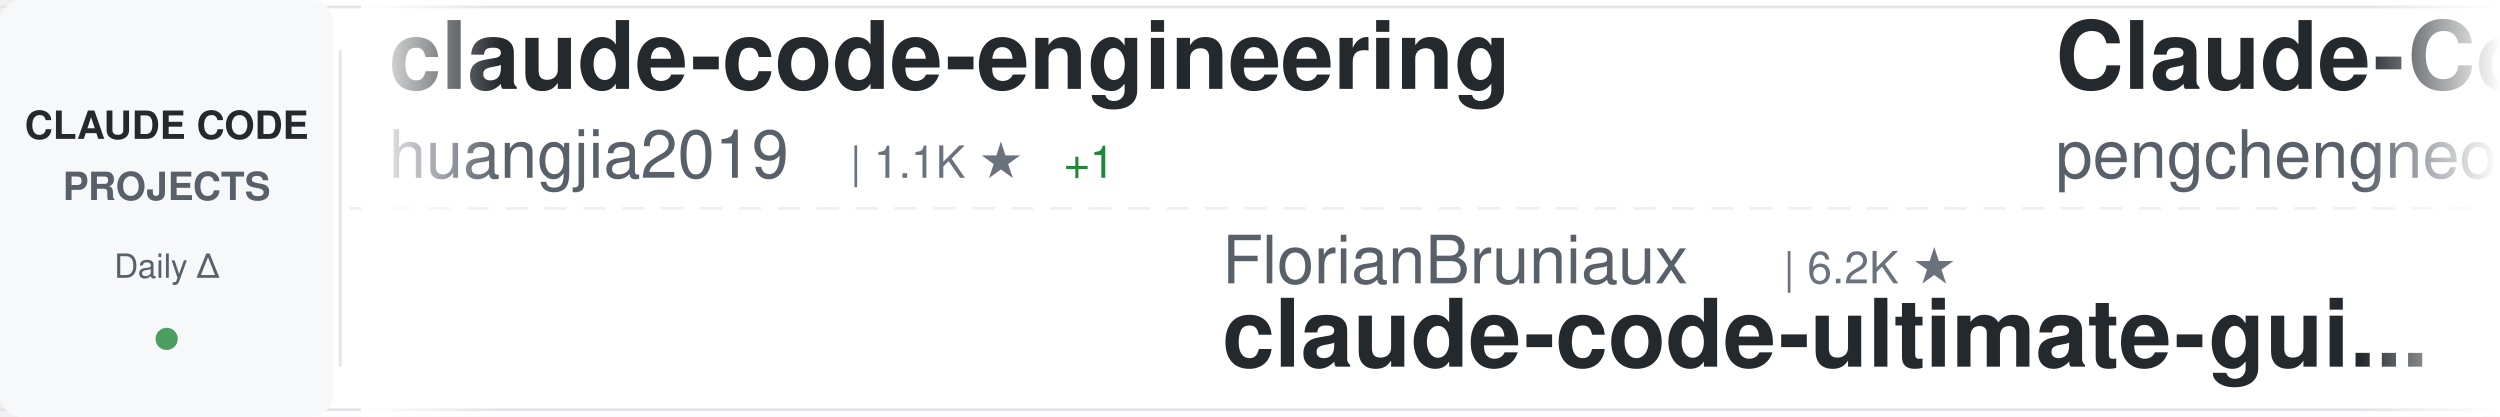
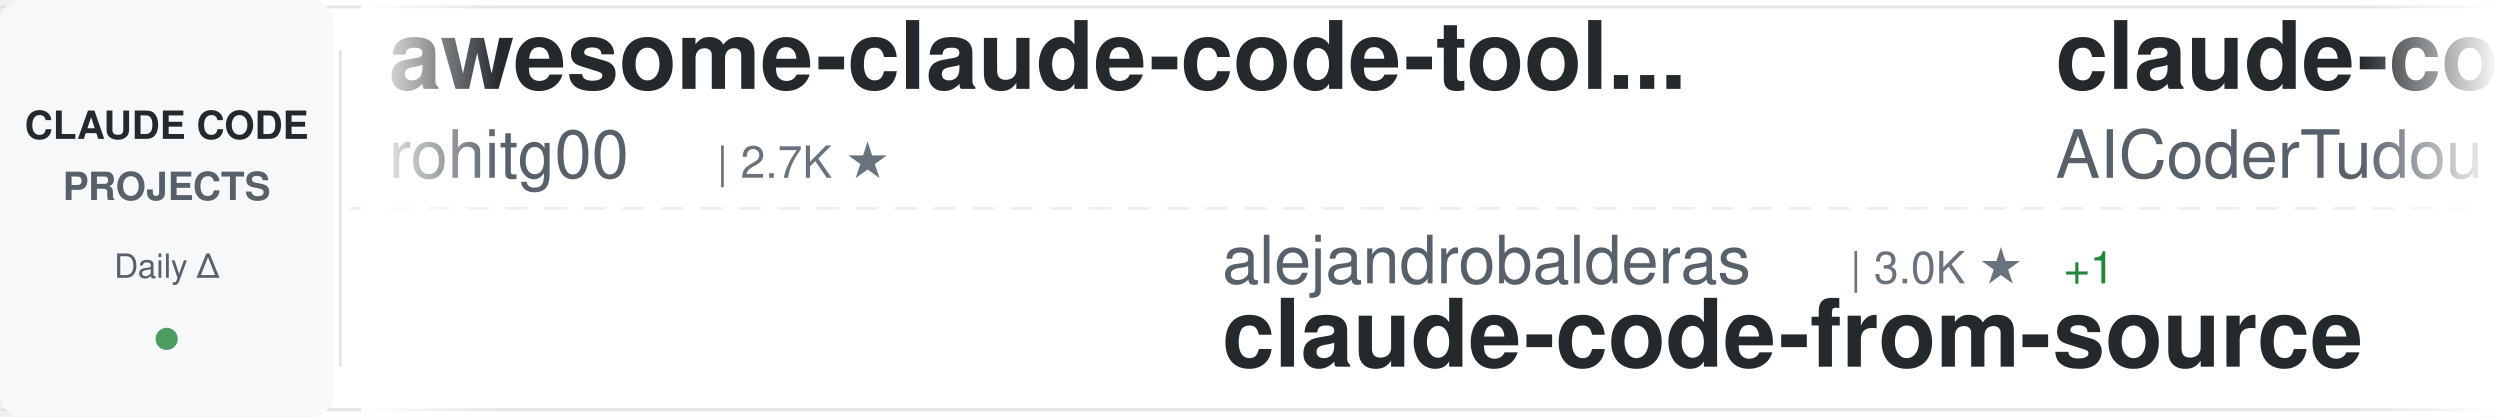
<svg xmlns="http://www.w3.org/2000/svg" width="900" height="150">
  <defs>
    <linearGradient id="awesomeLeftFade" x1="0%" y1="0%" x2="100%" y2="0%">
      <stop offset="0%" style="stop-color:#ffffff;stop-opacity:1" />
      <stop offset="100%" style="stop-color:#ffffff;stop-opacity:0" />
    </linearGradient>
    <linearGradient id="awesomeRightFade" x1="0%" y1="0%" x2="100%" y2="0%">
      <stop offset="0%" style="stop-color:#ffffff;stop-opacity:0" />
      <stop offset="100%" style="stop-color:#ffffff;stop-opacity:1" />
    </linearGradient>
  </defs>
  <rect width="900" height="150" fill="#ffffff" rx="8" />
  <rect x="0" y="2" width="900" height="1" fill="#e1e4e8" />
  <rect x="0" y="147" width="900" height="1" fill="#e1e4e8" />
  <line x1="0" y1="75" x2="900" y2="75" stroke="#e1e4e8" stroke-width="1" stroke-dasharray="8 6" opacity="0.6" />
  <rect x="0" y="0" width="120" height="150" fill="#f6f8fa" rx="8" />
  <text x="60" y="50" font-family="-apple-system, BlinkMacSystemFont, 'Segoe UI', Helvetica, Arial, sans-serif" font-size="14" font-weight="600" fill="#24292e" text-anchor="middle">CLAUDE CODE</text>
  <text x="60" y="72" font-family="-apple-system, BlinkMacSystemFont, 'Segoe UI', Helvetica, Arial, sans-serif" font-size="14" font-weight="600" fill="#586069" text-anchor="middle">PROJECTS</text>
  <text x="60" y="100" font-family="-apple-system, BlinkMacSystemFont, 'Segoe UI', Helvetica, Arial, sans-serif" font-size="12" font-weight="500" fill="#586069" text-anchor="middle">Daily Δ</text>
  <circle cx="60" cy="122" r="4" fill="#22863a" opacity="0.8" />
  <rect x="122" y="18" width="1" height="114" fill="#e1e4e8" />
  <clipPath id="awesomeTickerClip">
    <rect x="130" y="0" width="770" height="150" />
  </clipPath>
  <g clip-path="url(#awesomeTickerClip)">
    <g id="awesomeTickerItems">
      <animateTransform attributeName="transform" attributeType="XML" type="translate" from="0 0" to="-3000 0" dur="54s" repeatCount="indefinite" />
      <g transform="translate(0, 0)">
-         <text x="140" y="32" font-family="-apple-system, BlinkMacSystemFont, 'Segoe UI', Helvetica, Arial, sans-serif" font-size="34" font-weight="600" fill="#24292e">claude-code-engineering</text>
-         <text x="140" y="64" font-family="-apple-system, BlinkMacSystemFont, 'Segoe UI', Helvetica, Arial, sans-serif" font-size="24" font-weight="400" fill="#586069">huangjia2019</text>
-         <text x="306" y="64" font-family="-apple-system, BlinkMacSystemFont, 'Segoe UI', Helvetica, Arial, sans-serif" font-size="16" font-weight="500" fill="#6a737d">| 1.1K ★</text>
-         <text x="383" y="64" font-family="-apple-system, BlinkMacSystemFont, 'Segoe UI', Helvetica, Arial, sans-serif" font-size="16" font-weight="500" fill="#22863a"> +1</text>
+         <text x="140" y="32" font-family="-apple-system, BlinkMacSystemFont, 'Segoe UI', Helvetica, Arial, sans-serif" font-size="34" font-weight="600" fill="#24292e">awesome-claude-code-tool...</text>
+         <text x="140" y="64" font-family="-apple-system, BlinkMacSystemFont, 'Segoe UI', Helvetica, Arial, sans-serif" font-size="24" font-weight="400" fill="#586069">rohitg00</text>
+         <text x="258" y="64" font-family="-apple-system, BlinkMacSystemFont, 'Segoe UI', Helvetica, Arial, sans-serif" font-size="16" font-weight="500" fill="#6a737d">| 2.7K ★</text>
      </g>
      <g transform="translate(300, 0)">
-         <text x="140" y="102" font-family="-apple-system, BlinkMacSystemFont, 'Segoe UI', Helvetica, Arial, sans-serif" font-size="24" font-weight="400" fill="#586069">FlorianBruniaux</text>
-         <text x="342" y="102" font-family="-apple-system, BlinkMacSystemFont, 'Segoe UI', Helvetica, Arial, sans-serif" font-size="16" font-weight="500" fill="#6a737d">| 6.2K ★</text>
-         <text x="140" y="132" font-family="-apple-system, BlinkMacSystemFont, 'Segoe UI', Helvetica, Arial, sans-serif" font-size="34" font-weight="600" fill="#24292e">claude-code-ultimate-gui...</text>
+         <text x="140" y="102" font-family="-apple-system, BlinkMacSystemFont, 'Segoe UI', Helvetica, Arial, sans-serif" font-size="24" font-weight="400" fill="#586069">alejandrobalderas</text>
+         <text x="366" y="102" font-family="-apple-system, BlinkMacSystemFont, 'Segoe UI', Helvetica, Arial, sans-serif" font-size="16" font-weight="500" fill="#6a737d">| 3.0K ★</text>
+         <text x="443" y="102" font-family="-apple-system, BlinkMacSystemFont, 'Segoe UI', Helvetica, Arial, sans-serif" font-size="16" font-weight="500" fill="#22863a"> +1</text>
+         <text x="140" y="132" font-family="-apple-system, BlinkMacSystemFont, 'Segoe UI', Helvetica, Arial, sans-serif" font-size="34" font-weight="600" fill="#24292e">claude-code-from-source</text>
      </g>
      <g transform="translate(600, 0)">
-         <text x="140" y="32" font-family="-apple-system, BlinkMacSystemFont, 'Segoe UI', Helvetica, Arial, sans-serif" font-size="34" font-weight="600" fill="#24292e">Claude-Code</text>
-         <text x="140" y="64" font-family="-apple-system, BlinkMacSystemFont, 'Segoe UI', Helvetica, Arial, sans-serif" font-size="24" font-weight="400" fill="#586069">pengchengneo</text>
-         <text x="306" y="64" font-family="-apple-system, BlinkMacSystemFont, 'Segoe UI', Helvetica, Arial, sans-serif" font-size="16" font-weight="500" fill="#6a737d">| 1.8K ★</text>
+         <text x="140" y="32" font-family="-apple-system, BlinkMacSystemFont, 'Segoe UI', Helvetica, Arial, sans-serif" font-size="34" font-weight="600" fill="#24292e">claude-code-tudou</text>
+         <text x="140" y="64" font-family="-apple-system, BlinkMacSystemFont, 'Segoe UI', Helvetica, Arial, sans-serif" font-size="24" font-weight="400" fill="#586069">AICoderTudou</text>
+         <text x="306" y="64" font-family="-apple-system, BlinkMacSystemFont, 'Segoe UI', Helvetica, Arial, sans-serif" font-size="16" font-weight="500" fill="#6a737d">| 493 ★</text>
      </g>
      <g transform="translate(900, 0)">
+         <text x="140" y="102" font-family="-apple-system, BlinkMacSystemFont, 'Segoe UI', Helvetica, Arial, sans-serif" font-size="24" font-weight="400" fill="#586069">777genius</text>
+         <text x="270" y="102" font-family="-apple-system, BlinkMacSystemFont, 'Segoe UI', Helvetica, Arial, sans-serif" font-size="16" font-weight="500" fill="#6a737d">| 937 ★</text>
+         <text x="140" y="132" font-family="-apple-system, BlinkMacSystemFont, 'Segoe UI', Helvetica, Arial, sans-serif" font-size="34" font-weight="600" fill="#24292e">claude-code-source-code</text>
+       </g>
+       <g transform="translate(1200, 0)">
+         <text x="140" y="32" font-family="-apple-system, BlinkMacSystemFont, 'Segoe UI', Helvetica, Arial, sans-serif" font-size="34" font-weight="600" fill="#24292e">ClaudeCode</text>
+         <text x="140" y="64" font-family="-apple-system, BlinkMacSystemFont, 'Segoe UI', Helvetica, Arial, sans-serif" font-size="24" font-weight="400" fill="#586069">guanshan</text>
+         <text x="258" y="64" font-family="-apple-system, BlinkMacSystemFont, 'Segoe UI', Helvetica, Arial, sans-serif" font-size="16" font-weight="500" fill="#6a737d">| 60 ★</text>
+       </g>
+       <g transform="translate(1500, 0)">
+         <text x="140" y="102" font-family="-apple-system, BlinkMacSystemFont, 'Segoe UI', Helvetica, Arial, sans-serif" font-size="24" font-weight="400" fill="#586069">daymade</text>
+         <text x="246" y="102" font-family="-apple-system, BlinkMacSystemFont, 'Segoe UI', Helvetica, Arial, sans-serif" font-size="16" font-weight="500" fill="#6a737d">| 1.5K ★</text>
+         <text x="323" y="102" font-family="-apple-system, BlinkMacSystemFont, 'Segoe UI', Helvetica, Arial, sans-serif" font-size="16" font-weight="500" fill="#22863a"> +1.5K</text>
+         <text x="140" y="132" font-family="-apple-system, BlinkMacSystemFont, 'Segoe UI', Helvetica, Arial, sans-serif" font-size="34" font-weight="600" fill="#24292e">claude-code-skills</text>
+       </g>
+       <g transform="translate(1800, 0)">
+         <text x="140" y="32" font-family="-apple-system, BlinkMacSystemFont, 'Segoe UI', Helvetica, Arial, sans-serif" font-size="34" font-weight="600" fill="#24292e">ClaudeCodeAgents</text>
+         <text x="140" y="64" font-family="-apple-system, BlinkMacSystemFont, 'Segoe UI', Helvetica, Arial, sans-serif" font-size="24" font-weight="400" fill="#586069">darcyegb</text>
+         <text x="258" y="64" font-family="-apple-system, BlinkMacSystemFont, 'Segoe UI', Helvetica, Arial, sans-serif" font-size="16" font-weight="500" fill="#6a737d">| 779 ★</text>
+         <text x="326" y="64" font-family="-apple-system, BlinkMacSystemFont, 'Segoe UI', Helvetica, Arial, sans-serif" font-size="16" font-weight="500" fill="#22863a"> +2</text>
+       </g>
+       <g transform="translate(2100, 0)">
+         <text x="140" y="102" font-family="-apple-system, BlinkMacSystemFont, 'Segoe UI', Helvetica, Arial, sans-serif" font-size="24" font-weight="400" fill="#586069">shanraisshan</text>
+         <text x="306" y="102" font-family="-apple-system, BlinkMacSystemFont, 'Segoe UI', Helvetica, Arial, sans-serif" font-size="16" font-weight="500" fill="#6a737d">| 67.7K ★</text>
+         <text x="392" y="102" font-family="-apple-system, BlinkMacSystemFont, 'Segoe UI', Helvetica, Arial, sans-serif" font-size="16" font-weight="500" fill="#22863a"> +22</text>
+         <text x="140" y="132" font-family="-apple-system, BlinkMacSystemFont, 'Segoe UI', Helvetica, Arial, sans-serif" font-size="34" font-weight="600" fill="#24292e">claude-code-best-practic...</text>
+       </g>
+       <g transform="translate(2400, 0)">
+         <text x="140" y="32" font-family="-apple-system, BlinkMacSystemFont, 'Segoe UI', Helvetica, Arial, sans-serif" font-size="34" font-weight="600" fill="#24292e">claude-code-source</text>
+         <text x="140" y="64" font-family="-apple-system, BlinkMacSystemFont, 'Segoe UI', Helvetica, Arial, sans-serif" font-size="24" font-weight="400" fill="#586069">AprilNEA</text>
+         <text x="258" y="64" font-family="-apple-system, BlinkMacSystemFont, 'Segoe UI', Helvetica, Arial, sans-serif" font-size="16" font-weight="500" fill="#6a737d">| 394 ★</text>
+       </g>
+       <g transform="translate(2700, 0)">
        <text x="140" y="102" font-family="-apple-system, BlinkMacSystemFont, 'Segoe UI', Helvetica, Arial, sans-serif" font-size="24" font-weight="400" fill="#586069">overwirehq</text>
        <text x="282" y="102" font-family="-apple-system, BlinkMacSystemFont, 'Segoe UI', Helvetica, Arial, sans-serif" font-size="16" font-weight="500" fill="#6a737d">| 2.8K ★</text>
+         <text x="359" y="102" font-family="-apple-system, BlinkMacSystemFont, 'Segoe UI', Helvetica, Arial, sans-serif" font-size="16" font-weight="500" fill="#22863a"> +1</text>
        <text x="140" y="132" font-family="-apple-system, BlinkMacSystemFont, 'Segoe UI', Helvetica, Arial, sans-serif" font-size="34" font-weight="600" fill="#24292e">claude-code-telegram</text>
      </g>
-       <g transform="translate(1200, 0)">
-         <text x="140" y="32" font-family="-apple-system, BlinkMacSystemFont, 'Segoe UI', Helvetica, Arial, sans-serif" font-size="34" font-weight="600" fill="#24292e">Open-ClaudeCode</text>
-         <text x="140" y="64" font-family="-apple-system, BlinkMacSystemFont, 'Segoe UI', Helvetica, Arial, sans-serif" font-size="24" font-weight="400" fill="#586069">LING71671</text>
-         <text x="270" y="64" font-family="-apple-system, BlinkMacSystemFont, 'Segoe UI', Helvetica, Arial, sans-serif" font-size="16" font-weight="500" fill="#6a737d">| 970 ★</text>
-       </g>
-       <g transform="translate(1500, 0)">
-         <text x="140" y="102" font-family="-apple-system, BlinkMacSystemFont, 'Segoe UI', Helvetica, Arial, sans-serif" font-size="24" font-weight="400" fill="#586069">sugyan</text>
-         <text x="234" y="102" font-family="-apple-system, BlinkMacSystemFont, 'Segoe UI', Helvetica, Arial, sans-serif" font-size="16" font-weight="500" fill="#6a737d">| 1.1K ★</text>
-         <text x="140" y="132" font-family="-apple-system, BlinkMacSystemFont, 'Segoe UI', Helvetica, Arial, sans-serif" font-size="34" font-weight="600" fill="#24292e">claude-code-webui</text>
-       </g>
-       <g transform="translate(1800, 0)">
-         <text x="140" y="32" font-family="-apple-system, BlinkMacSystemFont, 'Segoe UI', Helvetica, Arial, sans-serif" font-size="34" font-weight="600" fill="#24292e">claude-code-source-code</text>
-         <text x="140" y="64" font-family="-apple-system, BlinkMacSystemFont, 'Segoe UI', Helvetica, Arial, sans-serif" font-size="24" font-weight="400" fill="#586069">777genius</text>
-         <text x="270" y="64" font-family="-apple-system, BlinkMacSystemFont, 'Segoe UI', Helvetica, Arial, sans-serif" font-size="16" font-weight="500" fill="#6a737d">| 937 ★</text>
-       </g>
-       <g transform="translate(2100, 0)">
-         <text x="140" y="102" font-family="-apple-system, BlinkMacSystemFont, 'Segoe UI', Helvetica, Arial, sans-serif" font-size="24" font-weight="400" fill="#586069">frankbria</text>
-         <text x="270" y="102" font-family="-apple-system, BlinkMacSystemFont, 'Segoe UI', Helvetica, Arial, sans-serif" font-size="16" font-weight="500" fill="#6a737d">| 9.7K ★</text>
-         <text x="140" y="132" font-family="-apple-system, BlinkMacSystemFont, 'Segoe UI', Helvetica, Arial, sans-serif" font-size="34" font-weight="600" fill="#24292e">ralph-claude-code</text>
-       </g>
-       <g transform="translate(2400, 0)">
-         <text x="140" y="32" font-family="-apple-system, BlinkMacSystemFont, 'Segoe UI', Helvetica, Arial, sans-serif" font-size="34" font-weight="600" fill="#24292e">arcads-claude-code</text>
-         <text x="140" y="64" font-family="-apple-system, BlinkMacSystemFont, 'Segoe UI', Helvetica, Arial, sans-serif" font-size="24" font-weight="400" fill="#586069">krusemediallc</text>
-         <text x="318" y="64" font-family="-apple-system, BlinkMacSystemFont, 'Segoe UI', Helvetica, Arial, sans-serif" font-size="16" font-weight="500" fill="#6a737d">| 1.6K ★</text>
-       </g>
-       <g transform="translate(2700, 0)">
-         <text x="140" y="102" font-family="-apple-system, BlinkMacSystemFont, 'Segoe UI', Helvetica, Arial, sans-serif" font-size="24" font-weight="400" fill="#586069">Pimzino</text>
-         <text x="246" y="102" font-family="-apple-system, BlinkMacSystemFont, 'Segoe UI', Helvetica, Arial, sans-serif" font-size="16" font-weight="500" fill="#6a737d">| 3.9K ★</text>
-         <text x="140" y="132" font-family="-apple-system, BlinkMacSystemFont, 'Segoe UI', Helvetica, Arial, sans-serif" font-size="34" font-weight="600" fill="#24292e">claude-code-spec-workflo...</text>
-       </g>
      <g transform="translate(3000, 0)">
-         <text x="140" y="32" font-family="-apple-system, BlinkMacSystemFont, 'Segoe UI', Helvetica, Arial, sans-serif" font-size="34" font-weight="600" fill="#24292e">claude-code-engineering</text>
-         <text x="140" y="64" font-family="-apple-system, BlinkMacSystemFont, 'Segoe UI', Helvetica, Arial, sans-serif" font-size="24" font-weight="400" fill="#586069">huangjia2019</text>
-         <text x="306" y="64" font-family="-apple-system, BlinkMacSystemFont, 'Segoe UI', Helvetica, Arial, sans-serif" font-size="16" font-weight="500" fill="#6a737d">| 1.1K ★</text>
-         <text x="383" y="64" font-family="-apple-system, BlinkMacSystemFont, 'Segoe UI', Helvetica, Arial, sans-serif" font-size="16" font-weight="500" fill="#22863a"> +1</text>
+         <text x="140" y="32" font-family="-apple-system, BlinkMacSystemFont, 'Segoe UI', Helvetica, Arial, sans-serif" font-size="34" font-weight="600" fill="#24292e">awesome-claude-code-tool...</text>
+         <text x="140" y="64" font-family="-apple-system, BlinkMacSystemFont, 'Segoe UI', Helvetica, Arial, sans-serif" font-size="24" font-weight="400" fill="#586069">rohitg00</text>
+         <text x="258" y="64" font-family="-apple-system, BlinkMacSystemFont, 'Segoe UI', Helvetica, Arial, sans-serif" font-size="16" font-weight="500" fill="#6a737d">| 2.7K ★</text>
      </g>
      <g transform="translate(3300, 0)">
-         <text x="140" y="102" font-family="-apple-system, BlinkMacSystemFont, 'Segoe UI', Helvetica, Arial, sans-serif" font-size="24" font-weight="400" fill="#586069">FlorianBruniaux</text>
-         <text x="342" y="102" font-family="-apple-system, BlinkMacSystemFont, 'Segoe UI', Helvetica, Arial, sans-serif" font-size="16" font-weight="500" fill="#6a737d">| 6.2K ★</text>
-         <text x="140" y="132" font-family="-apple-system, BlinkMacSystemFont, 'Segoe UI', Helvetica, Arial, sans-serif" font-size="34" font-weight="600" fill="#24292e">claude-code-ultimate-gui...</text>
+         <text x="140" y="102" font-family="-apple-system, BlinkMacSystemFont, 'Segoe UI', Helvetica, Arial, sans-serif" font-size="24" font-weight="400" fill="#586069">alejandrobalderas</text>
+         <text x="366" y="102" font-family="-apple-system, BlinkMacSystemFont, 'Segoe UI', Helvetica, Arial, sans-serif" font-size="16" font-weight="500" fill="#6a737d">| 3.0K ★</text>
+         <text x="443" y="102" font-family="-apple-system, BlinkMacSystemFont, 'Segoe UI', Helvetica, Arial, sans-serif" font-size="16" font-weight="500" fill="#22863a"> +1</text>
+         <text x="140" y="132" font-family="-apple-system, BlinkMacSystemFont, 'Segoe UI', Helvetica, Arial, sans-serif" font-size="34" font-weight="600" fill="#24292e">claude-code-from-source</text>
      </g>
      <g transform="translate(3600, 0)">
-         <text x="140" y="32" font-family="-apple-system, BlinkMacSystemFont, 'Segoe UI', Helvetica, Arial, sans-serif" font-size="34" font-weight="600" fill="#24292e">Claude-Code</text>
-         <text x="140" y="64" font-family="-apple-system, BlinkMacSystemFont, 'Segoe UI', Helvetica, Arial, sans-serif" font-size="24" font-weight="400" fill="#586069">pengchengneo</text>
-         <text x="306" y="64" font-family="-apple-system, BlinkMacSystemFont, 'Segoe UI', Helvetica, Arial, sans-serif" font-size="16" font-weight="500" fill="#6a737d">| 1.8K ★</text>
+         <text x="140" y="32" font-family="-apple-system, BlinkMacSystemFont, 'Segoe UI', Helvetica, Arial, sans-serif" font-size="34" font-weight="600" fill="#24292e">claude-code-tudou</text>
+         <text x="140" y="64" font-family="-apple-system, BlinkMacSystemFont, 'Segoe UI', Helvetica, Arial, sans-serif" font-size="24" font-weight="400" fill="#586069">AICoderTudou</text>
+         <text x="306" y="64" font-family="-apple-system, BlinkMacSystemFont, 'Segoe UI', Helvetica, Arial, sans-serif" font-size="16" font-weight="500" fill="#6a737d">| 493 ★</text>
      </g>
      <g transform="translate(3900, 0)">
-         <text x="140" y="102" font-family="-apple-system, BlinkMacSystemFont, 'Segoe UI', Helvetica, Arial, sans-serif" font-size="24" font-weight="400" fill="#586069">overwirehq</text>
-         <text x="282" y="102" font-family="-apple-system, BlinkMacSystemFont, 'Segoe UI', Helvetica, Arial, sans-serif" font-size="16" font-weight="500" fill="#6a737d">| 2.8K ★</text>
-         <text x="140" y="132" font-family="-apple-system, BlinkMacSystemFont, 'Segoe UI', Helvetica, Arial, sans-serif" font-size="34" font-weight="600" fill="#24292e">claude-code-telegram</text>
+         <text x="140" y="102" font-family="-apple-system, BlinkMacSystemFont, 'Segoe UI', Helvetica, Arial, sans-serif" font-size="24" font-weight="400" fill="#586069">777genius</text>
+         <text x="270" y="102" font-family="-apple-system, BlinkMacSystemFont, 'Segoe UI', Helvetica, Arial, sans-serif" font-size="16" font-weight="500" fill="#6a737d">| 937 ★</text>
+         <text x="140" y="132" font-family="-apple-system, BlinkMacSystemFont, 'Segoe UI', Helvetica, Arial, sans-serif" font-size="34" font-weight="600" fill="#24292e">claude-code-source-code</text>
      </g>
    </g>
  </g>
  <rect x="130" y="0" width="50" height="150" fill="url(#awesomeLeftFade)" />
  <rect x="850" y="0" width="50" height="150" fill="url(#awesomeRightFade)" />
</svg>
